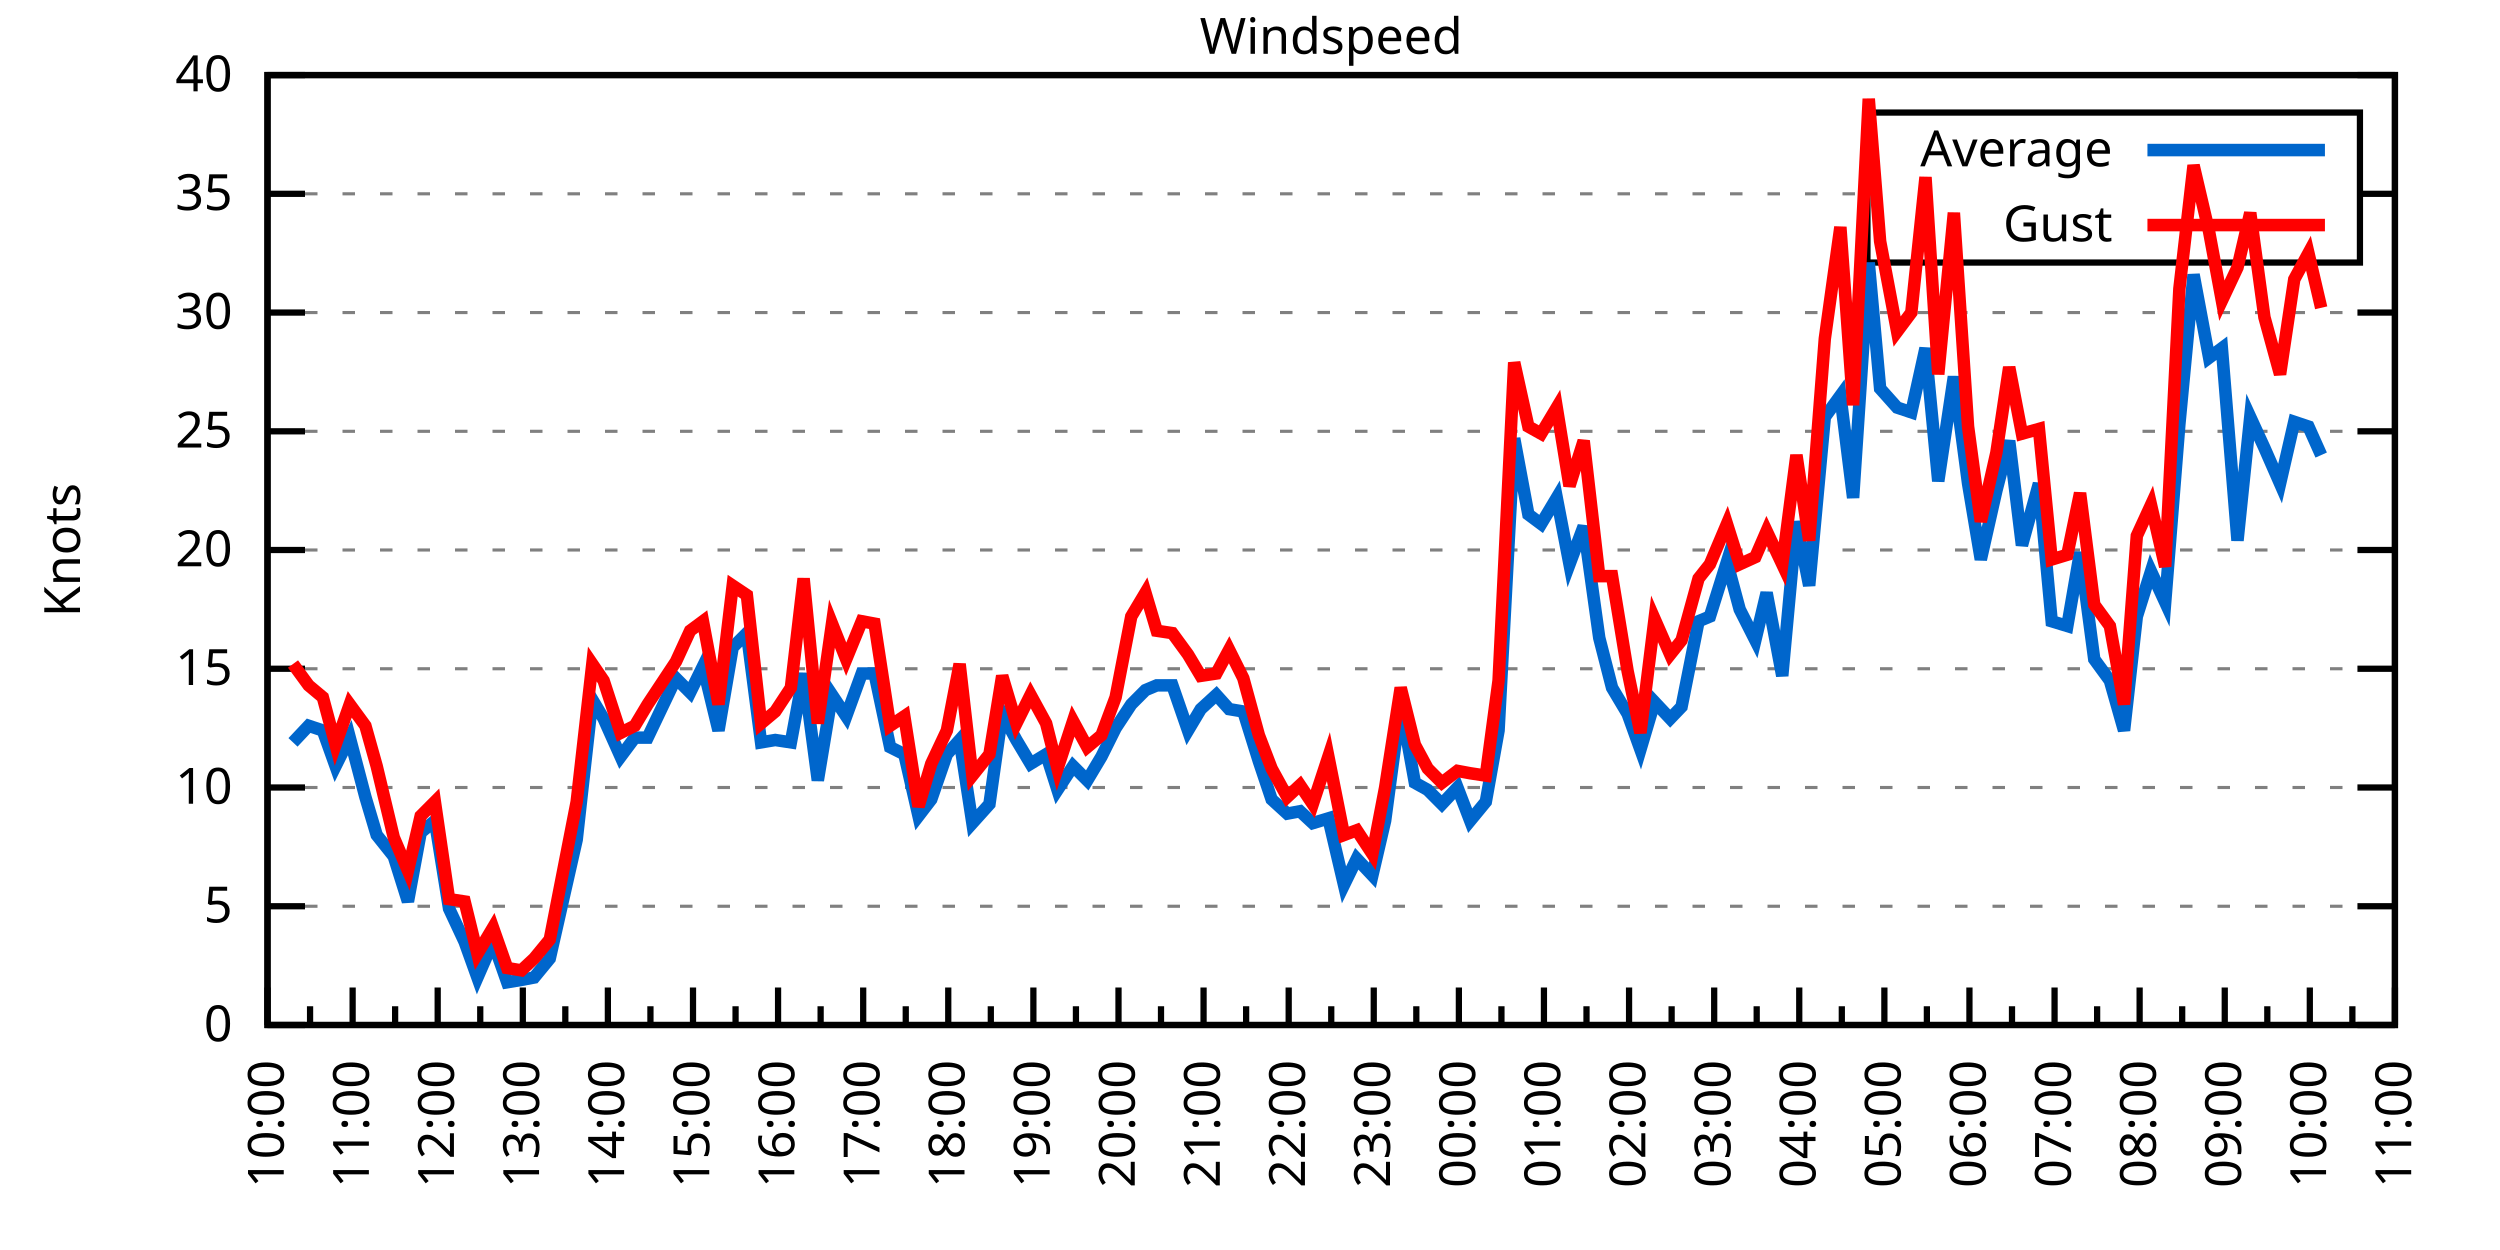
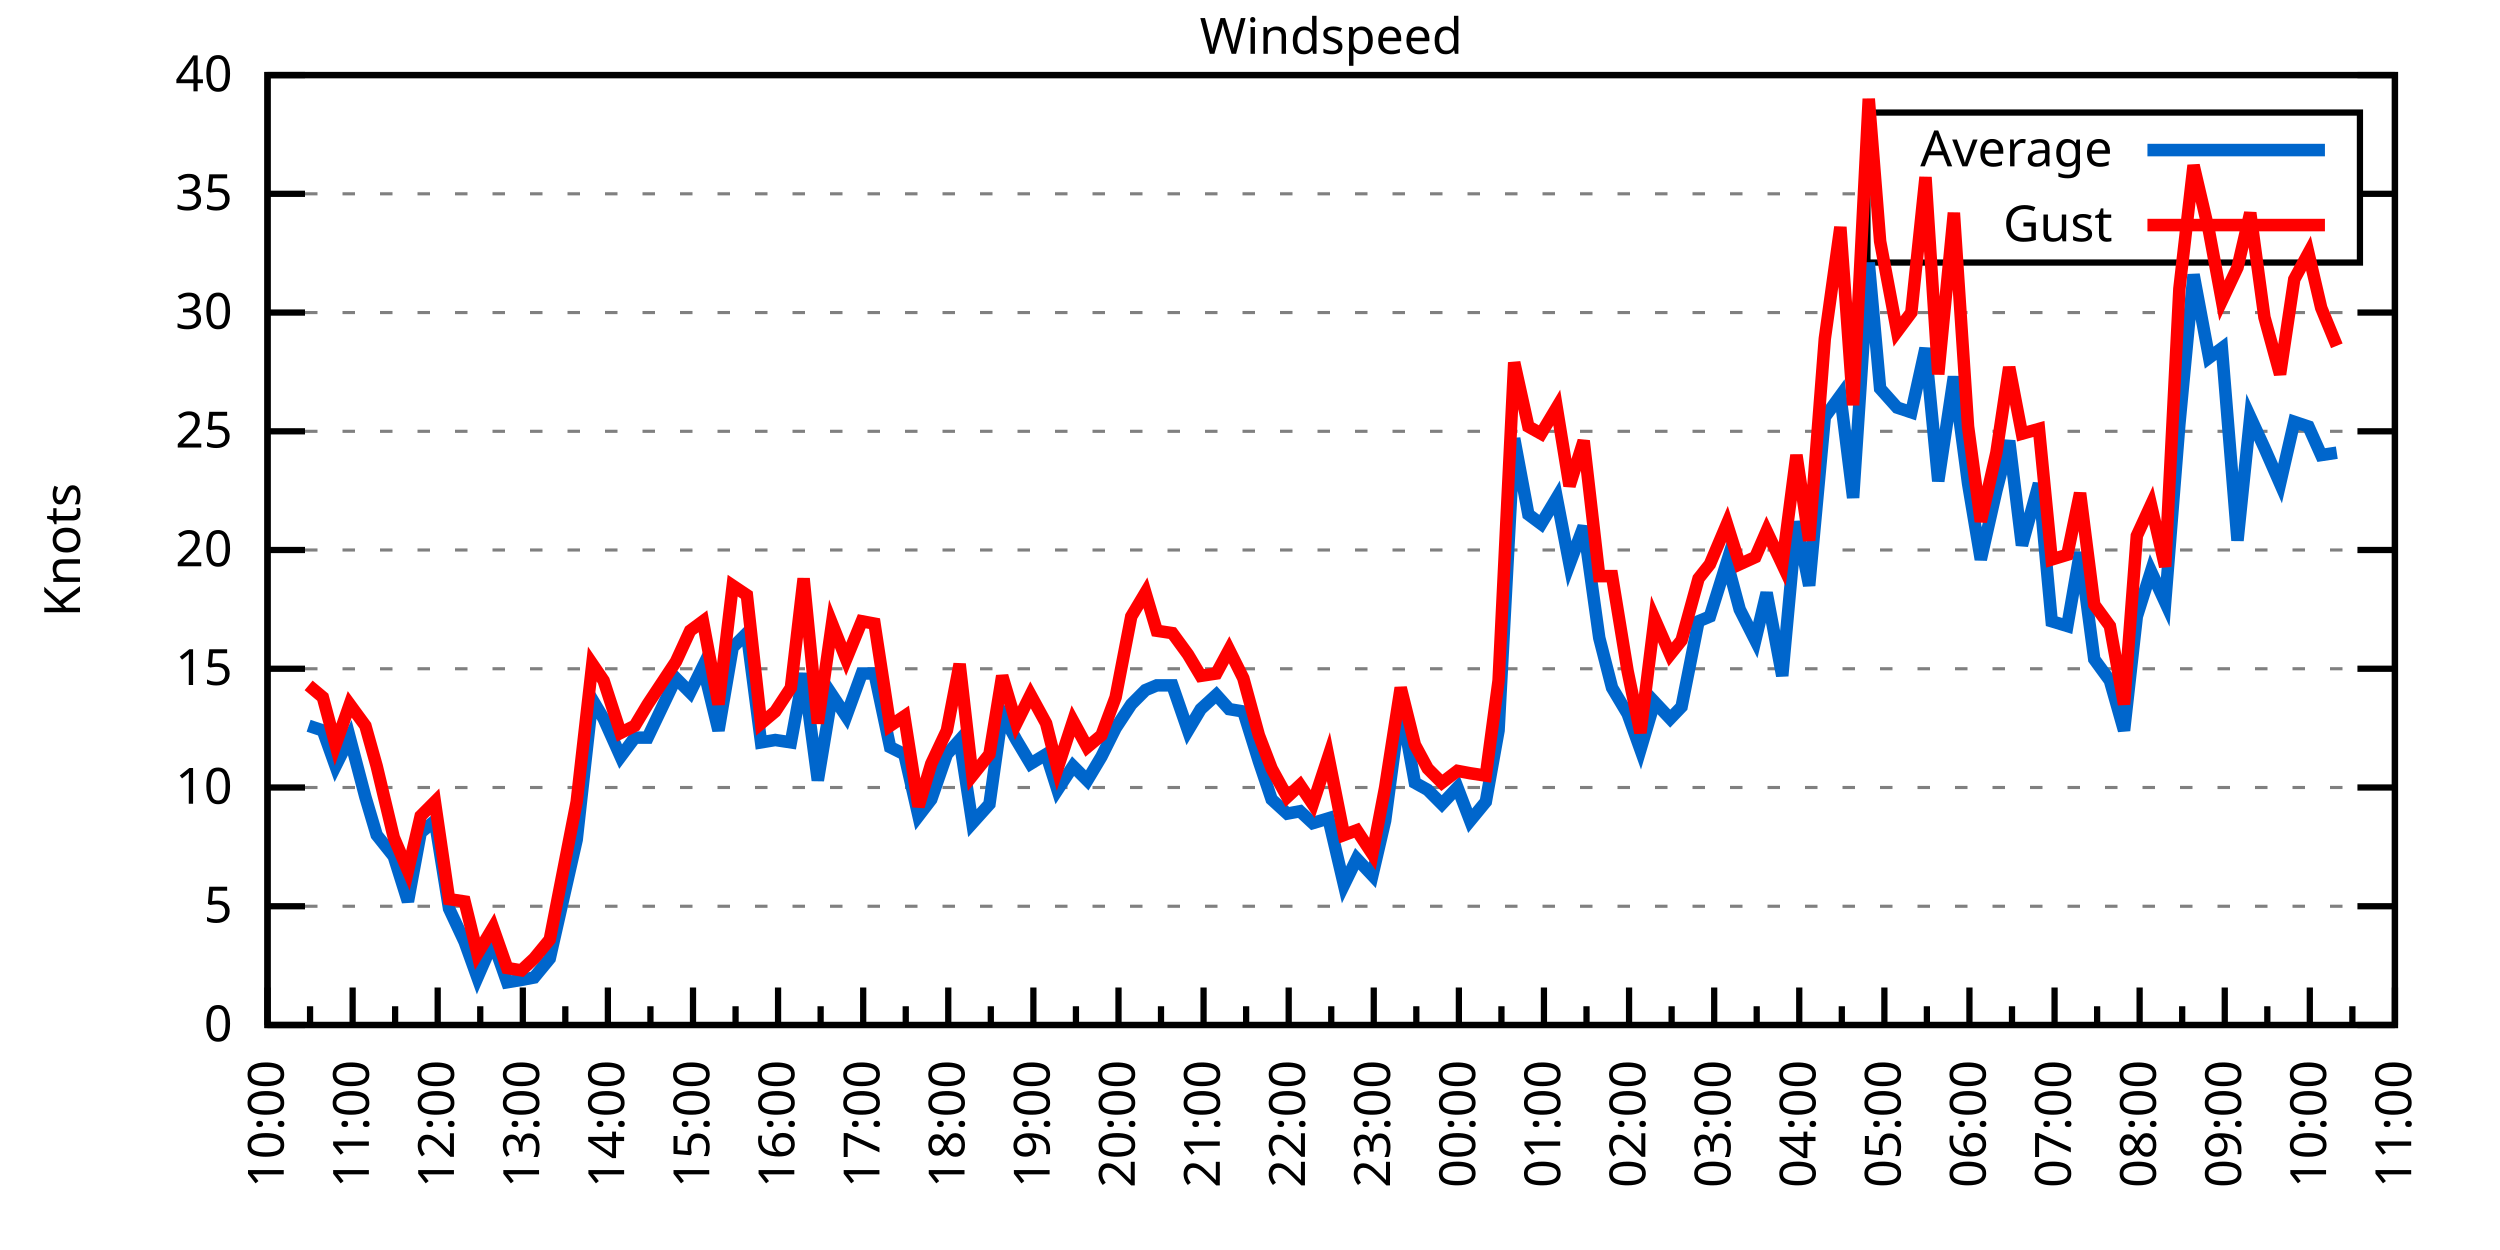
<svg xmlns="http://www.w3.org/2000/svg" xmlns:xlink="http://www.w3.org/1999/xlink" width="400" height="200" viewBox="0 0 400 200">
  <g id="gnuplot_canvas">
    <rect x="0" y="0" width="400" height="200" fill="none" />
    <defs>
      <circle id="gpDot" r="0.5" stroke-width="0.5" stroke="currentColor" />
      <path id="gpPt0" stroke-width="0.333" stroke="currentColor" d="M-1,0 h2 M0,-1 v2" />
      <path id="gpPt1" stroke-width="0.333" stroke="currentColor" d="M-1,-1 L1,1 M1,-1 L-1,1" />
      <path id="gpPt2" stroke-width="0.333" stroke="currentColor" d="M-1,0 L1,0 M0,-1 L0,1 M-1,-1 L1,1 M-1,1 L1,-1" />
      <rect id="gpPt3" stroke-width="0.333" stroke="currentColor" x="-1" y="-1" width="2" height="2" />
      <rect id="gpPt4" stroke-width="0.333" stroke="currentColor" fill="currentColor" x="-1" y="-1" width="2" height="2" />
      <circle id="gpPt5" stroke-width="0.333" stroke="currentColor" cx="0" cy="0" r="1" />
      <use xlink:href="#gpPt5" id="gpPt6" fill="currentColor" stroke="none" />
      <path id="gpPt7" stroke-width="0.333" stroke="currentColor" d="M0,-1.33 L-1.33,0.67 L1.33,0.67 z" />
      <use xlink:href="#gpPt7" id="gpPt8" fill="currentColor" stroke="none" />
      <use xlink:href="#gpPt7" id="gpPt9" stroke="currentColor" transform="rotate(180)" />
      <use xlink:href="#gpPt9" id="gpPt10" fill="currentColor" stroke="none" />
      <use xlink:href="#gpPt3" id="gpPt11" stroke="currentColor" transform="rotate(45)" />
      <use xlink:href="#gpPt11" id="gpPt12" fill="currentColor" stroke="none" />
      <path id="gpPt13" stroke-width="0.333" stroke="currentColor" d="M0,1.330 L1.265,0.411 L0.782,-1.067 L-0.782,-1.076 L-1.265,0.411 z" />
      <use xlink:href="#gpPt13" id="gpPt14" fill="currentColor" stroke="none" />
      <filter id="textbox" filterUnits="objectBoundingBox" x="0" y="0" height="1" width="1">
        <feFlood flood-color="white" flood-opacity="1" result="bgnd" />
        <feComposite in="SourceGraphic" in2="bgnd" operator="atop" />
      </filter>
      <filter id="greybox" filterUnits="objectBoundingBox" x="0" y="0" height="1" width="1">
        <feFlood flood-color="lightgrey" flood-opacity="1" result="grey" />
        <feComposite in="SourceGraphic" in2="grey" operator="atop" />
      </filter>
    </defs>
    <g fill="none" color="white" stroke="currentColor" stroke-width="1.00" stroke-linecap="butt" stroke-linejoin="miter">
</g>
    <g fill="none" color="black" stroke="currentColor" stroke-width="1.00" stroke-linecap="butt" stroke-linejoin="miter">
      <g stroke="none" shape-rendering="crispEdges">
        <polygon fill="rgb(255, 255, 255)" points="42.80,164.00 383.18,164.00 383.18,12.02 42.80,12.02 " />
      </g>
    </g>
    <g fill="none" color="black" stroke="currentColor" stroke-width="1.00" stroke-linecap="butt" stroke-linejoin="miter">
</g>
    <g fill="none" color="black" stroke="black" stroke-width="0.50" stroke-linecap="butt" stroke-linejoin="miter">
</g>
    <g fill="none" color="gray" stroke="currentColor" stroke-width="0.50" stroke-linecap="butt" stroke-linejoin="miter">
      <path stroke="gray" stroke-dasharray="2,4" class="gridline" d="M42.80,164.00 L383.19,164.00  " />
    </g>
    <g fill="none" color="gray" stroke="gray" stroke-width="1.00" stroke-linecap="butt" stroke-linejoin="miter">
</g>
    <g fill="none" color="black" stroke="currentColor" stroke-width="1.00" stroke-linecap="butt" stroke-linejoin="miter">
      <path stroke="black" d="M42.80,164.00 L48.80,164.00 M383.19,164.00 L377.19,164.00  " />
      <g transform="translate(37.20,166.60)" stroke="none" fill="black" font-family="Sans" font-size="8.00" text-anchor="end">
        <text>
          <tspan font-family="Sans"> 0</tspan>
        </text>
      </g>
    </g>
    <g fill="none" color="black" stroke="currentColor" stroke-width="1.00" stroke-linecap="butt" stroke-linejoin="miter">
</g>
    <g fill="none" color="black" stroke="black" stroke-width="0.50" stroke-linecap="butt" stroke-linejoin="miter">
</g>
    <g fill="none" color="gray" stroke="currentColor" stroke-width="0.50" stroke-linecap="butt" stroke-linejoin="miter">
      <path stroke="gray" stroke-dasharray="2,4" class="gridline" d="M42.80,145.00 L383.19,145.00  " />
    </g>
    <g fill="none" color="gray" stroke="gray" stroke-width="1.00" stroke-linecap="butt" stroke-linejoin="miter">
</g>
    <g fill="none" color="black" stroke="currentColor" stroke-width="1.00" stroke-linecap="butt" stroke-linejoin="miter">
      <path stroke="black" d="M42.80,145.00 L48.80,145.00 M383.19,145.00 L377.19,145.00  " />
      <g transform="translate(37.20,147.60)" stroke="none" fill="black" font-family="Sans" font-size="8.00" text-anchor="end">
        <text>
          <tspan font-family="Sans"> 5</tspan>
        </text>
      </g>
    </g>
    <g fill="none" color="black" stroke="currentColor" stroke-width="1.00" stroke-linecap="butt" stroke-linejoin="miter">
</g>
    <g fill="none" color="black" stroke="black" stroke-width="0.50" stroke-linecap="butt" stroke-linejoin="miter">
</g>
    <g fill="none" color="gray" stroke="currentColor" stroke-width="0.50" stroke-linecap="butt" stroke-linejoin="miter">
      <path stroke="gray" stroke-dasharray="2,4" class="gridline" d="M42.80,126.00 L383.19,126.00  " />
    </g>
    <g fill="none" color="gray" stroke="gray" stroke-width="1.00" stroke-linecap="butt" stroke-linejoin="miter">
</g>
    <g fill="none" color="black" stroke="currentColor" stroke-width="1.00" stroke-linecap="butt" stroke-linejoin="miter">
      <path stroke="black" d="M42.80,126.00 L48.80,126.00 M383.19,126.00 L377.19,126.00  " />
      <g transform="translate(37.20,128.60)" stroke="none" fill="black" font-family="Sans" font-size="8.00" text-anchor="end">
        <text>
          <tspan font-family="Sans"> 10</tspan>
        </text>
      </g>
    </g>
    <g fill="none" color="black" stroke="currentColor" stroke-width="1.00" stroke-linecap="butt" stroke-linejoin="miter">
</g>
    <g fill="none" color="black" stroke="black" stroke-width="0.50" stroke-linecap="butt" stroke-linejoin="miter">
</g>
    <g fill="none" color="gray" stroke="currentColor" stroke-width="0.50" stroke-linecap="butt" stroke-linejoin="miter">
      <path stroke="gray" stroke-dasharray="2,4" class="gridline" d="M42.80,107.00 L383.19,107.00  " />
    </g>
    <g fill="none" color="gray" stroke="gray" stroke-width="1.00" stroke-linecap="butt" stroke-linejoin="miter">
</g>
    <g fill="none" color="black" stroke="currentColor" stroke-width="1.00" stroke-linecap="butt" stroke-linejoin="miter">
      <path stroke="black" d="M42.80,107.00 L48.80,107.00 M383.19,107.00 L377.19,107.00  " />
      <g transform="translate(37.20,109.60)" stroke="none" fill="black" font-family="Sans" font-size="8.00" text-anchor="end">
        <text>
          <tspan font-family="Sans"> 15</tspan>
        </text>
      </g>
    </g>
    <g fill="none" color="black" stroke="currentColor" stroke-width="1.00" stroke-linecap="butt" stroke-linejoin="miter">
</g>
    <g fill="none" color="black" stroke="black" stroke-width="0.50" stroke-linecap="butt" stroke-linejoin="miter">
</g>
    <g fill="none" color="gray" stroke="currentColor" stroke-width="0.50" stroke-linecap="butt" stroke-linejoin="miter">
      <path stroke="gray" stroke-dasharray="2,4" class="gridline" d="M42.80,88.00 L383.19,88.00  " />
    </g>
    <g fill="none" color="gray" stroke="gray" stroke-width="1.00" stroke-linecap="butt" stroke-linejoin="miter">
</g>
    <g fill="none" color="black" stroke="currentColor" stroke-width="1.00" stroke-linecap="butt" stroke-linejoin="miter">
      <path stroke="black" d="M42.80,88.00 L48.80,88.00 M383.19,88.00 L377.19,88.00  " />
      <g transform="translate(37.20,90.60)" stroke="none" fill="black" font-family="Sans" font-size="8.00" text-anchor="end">
        <text>
          <tspan font-family="Sans"> 20</tspan>
        </text>
      </g>
    </g>
    <g fill="none" color="black" stroke="currentColor" stroke-width="1.00" stroke-linecap="butt" stroke-linejoin="miter">
</g>
    <g fill="none" color="black" stroke="black" stroke-width="0.50" stroke-linecap="butt" stroke-linejoin="miter">
</g>
    <g fill="none" color="gray" stroke="currentColor" stroke-width="0.50" stroke-linecap="butt" stroke-linejoin="miter">
      <path stroke="gray" stroke-dasharray="2,4" class="gridline" d="M42.80,69.01 L383.19,69.01  " />
    </g>
    <g fill="none" color="gray" stroke="gray" stroke-width="1.00" stroke-linecap="butt" stroke-linejoin="miter">
</g>
    <g fill="none" color="black" stroke="currentColor" stroke-width="1.00" stroke-linecap="butt" stroke-linejoin="miter">
      <path stroke="black" d="M42.80,69.01 L48.80,69.01 M383.19,69.01 L377.19,69.01  " />
      <g transform="translate(37.20,71.61)" stroke="none" fill="black" font-family="Sans" font-size="8.00" text-anchor="end">
        <text>
          <tspan font-family="Sans"> 25</tspan>
        </text>
      </g>
    </g>
    <g fill="none" color="black" stroke="currentColor" stroke-width="1.00" stroke-linecap="butt" stroke-linejoin="miter">
</g>
    <g fill="none" color="black" stroke="black" stroke-width="0.50" stroke-linecap="butt" stroke-linejoin="miter">
</g>
    <g fill="none" color="gray" stroke="currentColor" stroke-width="0.50" stroke-linecap="butt" stroke-linejoin="miter">
      <path stroke="gray" stroke-dasharray="2,4" class="gridline" d="M42.80,50.01 L383.19,50.01  " />
    </g>
    <g fill="none" color="gray" stroke="gray" stroke-width="1.00" stroke-linecap="butt" stroke-linejoin="miter">
</g>
    <g fill="none" color="black" stroke="currentColor" stroke-width="1.00" stroke-linecap="butt" stroke-linejoin="miter">
      <path stroke="black" d="M42.80,50.01 L48.80,50.01 M383.19,50.01 L377.19,50.01  " />
      <g transform="translate(37.20,52.61)" stroke="none" fill="black" font-family="Sans" font-size="8.00" text-anchor="end">
        <text>
          <tspan font-family="Sans"> 30</tspan>
        </text>
      </g>
    </g>
    <g fill="none" color="black" stroke="currentColor" stroke-width="1.00" stroke-linecap="butt" stroke-linejoin="miter">
</g>
    <g fill="none" color="black" stroke="black" stroke-width="0.50" stroke-linecap="butt" stroke-linejoin="miter">
</g>
    <g fill="none" color="gray" stroke="currentColor" stroke-width="0.50" stroke-linecap="butt" stroke-linejoin="miter">
      <path stroke="gray" stroke-dasharray="2,4" class="gridline" d="M42.80,31.01 L298.79,31.01 M377.59,31.01 L383.19,31.01  " />
    </g>
    <g fill="none" color="gray" stroke="gray" stroke-width="1.00" stroke-linecap="butt" stroke-linejoin="miter">
</g>
    <g fill="none" color="black" stroke="currentColor" stroke-width="1.00" stroke-linecap="butt" stroke-linejoin="miter">
      <path stroke="black" d="M42.80,31.01 L48.80,31.01 M383.19,31.01 L377.19,31.01  " />
      <g transform="translate(37.20,33.61)" stroke="none" fill="black" font-family="Sans" font-size="8.00" text-anchor="end">
        <text>
          <tspan font-family="Sans"> 35</tspan>
        </text>
      </g>
    </g>
    <g fill="none" color="black" stroke="currentColor" stroke-width="1.00" stroke-linecap="butt" stroke-linejoin="miter">
</g>
    <g fill="none" color="black" stroke="black" stroke-width="0.50" stroke-linecap="butt" stroke-linejoin="miter">
</g>
    <g fill="none" color="gray" stroke="currentColor" stroke-width="0.50" stroke-linecap="butt" stroke-linejoin="miter">
      <path stroke="gray" stroke-dasharray="2,4" class="gridline" d="M42.80,12.01 L383.19,12.01  " />
    </g>
    <g fill="none" color="gray" stroke="gray" stroke-width="1.00" stroke-linecap="butt" stroke-linejoin="miter">
</g>
    <g fill="none" color="black" stroke="currentColor" stroke-width="1.00" stroke-linecap="butt" stroke-linejoin="miter">
      <path stroke="black" d="M42.80,12.01 L48.80,12.01 M383.19,12.01 L377.19,12.01  " />
      <g transform="translate(37.20,14.61)" stroke="none" fill="black" font-family="Sans" font-size="8.00" text-anchor="end">
        <text>
          <tspan font-family="Sans"> 40</tspan>
        </text>
      </g>
    </g>
    <g fill="none" color="black" stroke="currentColor" stroke-width="1.00" stroke-linecap="butt" stroke-linejoin="miter">
      <path stroke="black" d="M42.80,164.00 L42.80,158.00  " />
      <g transform="translate(45.40,169.60) rotate(270)" stroke="none" fill="black" font-family="Sans" font-size="8.00" text-anchor="end">
        <text>
          <tspan font-family="Sans">10:00</tspan>
        </text>
      </g>
    </g>
    <g fill="none" color="black" stroke="currentColor" stroke-width="1.00" stroke-linecap="butt" stroke-linejoin="miter">
      <path stroke="black" d="M49.61,164.00 L49.61,161.00 M56.42,164.00 L56.42,158.00  " />
      <g transform="translate(59.02,169.60) rotate(270)" stroke="none" fill="black" font-family="Sans" font-size="8.00" text-anchor="end">
        <text>
          <tspan font-family="Sans">11:00</tspan>
        </text>
      </g>
    </g>
    <g fill="none" color="black" stroke="currentColor" stroke-width="1.00" stroke-linecap="butt" stroke-linejoin="miter">
      <path stroke="black" d="M63.22,164.00 L63.22,161.00 M70.03,164.00 L70.03,158.00  " />
      <g transform="translate(72.63,169.60) rotate(270)" stroke="none" fill="black" font-family="Sans" font-size="8.00" text-anchor="end">
        <text>
          <tspan font-family="Sans">12:00</tspan>
        </text>
      </g>
    </g>
    <g fill="none" color="black" stroke="currentColor" stroke-width="1.00" stroke-linecap="butt" stroke-linejoin="miter">
      <path stroke="black" d="M76.84,164.00 L76.84,161.00 M83.65,164.00 L83.65,158.00  " />
      <g transform="translate(86.25,169.60) rotate(270)" stroke="none" fill="black" font-family="Sans" font-size="8.00" text-anchor="end">
        <text>
          <tspan font-family="Sans">13:00</tspan>
        </text>
      </g>
    </g>
    <g fill="none" color="black" stroke="currentColor" stroke-width="1.00" stroke-linecap="butt" stroke-linejoin="miter">
      <path stroke="black" d="M90.45,164.00 L90.45,161.00 M97.26,164.00 L97.26,158.00  " />
      <g transform="translate(99.86,169.60) rotate(270)" stroke="none" fill="black" font-family="Sans" font-size="8.00" text-anchor="end">
        <text>
          <tspan font-family="Sans">14:00</tspan>
        </text>
      </g>
    </g>
    <g fill="none" color="black" stroke="currentColor" stroke-width="1.00" stroke-linecap="butt" stroke-linejoin="miter">
      <path stroke="black" d="M104.07,164.00 L104.07,161.00 M110.88,164.00 L110.88,158.00  " />
      <g transform="translate(113.48,169.60) rotate(270)" stroke="none" fill="black" font-family="Sans" font-size="8.00" text-anchor="end">
        <text>
          <tspan font-family="Sans">15:00</tspan>
        </text>
      </g>
    </g>
    <g fill="none" color="black" stroke="currentColor" stroke-width="1.00" stroke-linecap="butt" stroke-linejoin="miter">
      <path stroke="black" d="M117.69,164.00 L117.69,161.00 M124.49,164.00 L124.49,158.00  " />
      <g transform="translate(127.09,169.60) rotate(270)" stroke="none" fill="black" font-family="Sans" font-size="8.00" text-anchor="end">
        <text>
          <tspan font-family="Sans">16:00</tspan>
        </text>
      </g>
    </g>
    <g fill="none" color="black" stroke="currentColor" stroke-width="1.00" stroke-linecap="butt" stroke-linejoin="miter">
      <path stroke="black" d="M131.30,164.00 L131.30,161.00 M138.11,164.00 L138.11,158.00  " />
      <g transform="translate(140.71,169.60) rotate(270)" stroke="none" fill="black" font-family="Sans" font-size="8.00" text-anchor="end">
        <text>
          <tspan font-family="Sans">17:00</tspan>
        </text>
      </g>
    </g>
    <g fill="none" color="black" stroke="currentColor" stroke-width="1.00" stroke-linecap="butt" stroke-linejoin="miter">
      <path stroke="black" d="M144.92,164.00 L144.92,161.00 M151.72,164.00 L151.72,158.00  " />
      <g transform="translate(154.32,169.60) rotate(270)" stroke="none" fill="black" font-family="Sans" font-size="8.00" text-anchor="end">
        <text>
          <tspan font-family="Sans">18:00</tspan>
        </text>
      </g>
    </g>
    <g fill="none" color="black" stroke="currentColor" stroke-width="1.00" stroke-linecap="butt" stroke-linejoin="miter">
      <path stroke="black" d="M158.53,164.00 L158.53,161.00 M165.34,164.00 L165.34,158.00  " />
      <g transform="translate(167.94,169.60) rotate(270)" stroke="none" fill="black" font-family="Sans" font-size="8.00" text-anchor="end">
        <text>
          <tspan font-family="Sans">19:00</tspan>
        </text>
      </g>
    </g>
    <g fill="none" color="black" stroke="currentColor" stroke-width="1.00" stroke-linecap="butt" stroke-linejoin="miter">
      <path stroke="black" d="M172.15,164.00 L172.15,161.00 M178.96,164.00 L178.96,158.00  " />
      <g transform="translate(181.56,169.60) rotate(270)" stroke="none" fill="black" font-family="Sans" font-size="8.00" text-anchor="end">
        <text>
          <tspan font-family="Sans">20:00</tspan>
        </text>
      </g>
    </g>
    <g fill="none" color="black" stroke="currentColor" stroke-width="1.00" stroke-linecap="butt" stroke-linejoin="miter">
      <path stroke="black" d="M185.76,164.00 L185.76,161.00 M192.57,164.00 L192.57,158.00  " />
      <g transform="translate(195.17,169.60) rotate(270)" stroke="none" fill="black" font-family="Sans" font-size="8.00" text-anchor="end">
        <text>
          <tspan font-family="Sans">21:00</tspan>
        </text>
      </g>
    </g>
    <g fill="none" color="black" stroke="currentColor" stroke-width="1.00" stroke-linecap="butt" stroke-linejoin="miter">
      <path stroke="black" d="M199.38,164.00 L199.38,161.00 M206.19,164.00 L206.19,158.00  " />
      <g transform="translate(208.79,169.60) rotate(270)" stroke="none" fill="black" font-family="Sans" font-size="8.00" text-anchor="end">
        <text>
          <tspan font-family="Sans">22:00</tspan>
        </text>
      </g>
    </g>
    <g fill="none" color="black" stroke="currentColor" stroke-width="1.00" stroke-linecap="butt" stroke-linejoin="miter">
      <path stroke="black" d="M213.00,164.00 L213.00,161.00 M219.80,164.00 L219.80,158.00  " />
      <g transform="translate(222.40,169.60) rotate(270)" stroke="none" fill="black" font-family="Sans" font-size="8.00" text-anchor="end">
        <text>
          <tspan font-family="Sans">23:00</tspan>
        </text>
      </g>
    </g>
    <g fill="none" color="black" stroke="currentColor" stroke-width="1.00" stroke-linecap="butt" stroke-linejoin="miter">
      <path stroke="black" d="M226.61,164.00 L226.61,161.00 M233.42,164.00 L233.42,158.00  " />
      <g transform="translate(236.02,169.60) rotate(270)" stroke="none" fill="black" font-family="Sans" font-size="8.00" text-anchor="end">
        <text>
          <tspan font-family="Sans">00:00</tspan>
        </text>
      </g>
    </g>
    <g fill="none" color="black" stroke="currentColor" stroke-width="1.00" stroke-linecap="butt" stroke-linejoin="miter">
      <path stroke="black" d="M240.23,164.00 L240.23,161.00 M247.03,164.00 L247.03,158.00  " />
      <g transform="translate(249.63,169.60) rotate(270)" stroke="none" fill="black" font-family="Sans" font-size="8.00" text-anchor="end">
        <text>
          <tspan font-family="Sans">01:00</tspan>
        </text>
      </g>
    </g>
    <g fill="none" color="black" stroke="currentColor" stroke-width="1.00" stroke-linecap="butt" stroke-linejoin="miter">
      <path stroke="black" d="M253.84,164.00 L253.84,161.00 M260.65,164.00 L260.65,158.00  " />
      <g transform="translate(263.25,169.60) rotate(270)" stroke="none" fill="black" font-family="Sans" font-size="8.00" text-anchor="end">
        <text>
          <tspan font-family="Sans">02:00</tspan>
        </text>
      </g>
    </g>
    <g fill="none" color="black" stroke="currentColor" stroke-width="1.00" stroke-linecap="butt" stroke-linejoin="miter">
      <path stroke="black" d="M267.46,164.00 L267.46,161.00 M274.27,164.00 L274.27,158.00  " />
      <g transform="translate(276.87,169.60) rotate(270)" stroke="none" fill="black" font-family="Sans" font-size="8.00" text-anchor="end">
        <text>
          <tspan font-family="Sans">03:00</tspan>
        </text>
      </g>
    </g>
    <g fill="none" color="black" stroke="currentColor" stroke-width="1.00" stroke-linecap="butt" stroke-linejoin="miter">
      <path stroke="black" d="M281.07,164.00 L281.07,161.00 M287.88,164.00 L287.88,158.00  " />
      <g transform="translate(290.48,169.60) rotate(270)" stroke="none" fill="black" font-family="Sans" font-size="8.00" text-anchor="end">
        <text>
          <tspan font-family="Sans">04:00</tspan>
        </text>
      </g>
    </g>
    <g fill="none" color="black" stroke="currentColor" stroke-width="1.00" stroke-linecap="butt" stroke-linejoin="miter">
      <path stroke="black" d="M294.69,164.00 L294.69,161.00 M301.50,164.00 L301.50,158.00  " />
      <g transform="translate(304.10,169.60) rotate(270)" stroke="none" fill="black" font-family="Sans" font-size="8.00" text-anchor="end">
        <text>
          <tspan font-family="Sans">05:00</tspan>
        </text>
      </g>
    </g>
    <g fill="none" color="black" stroke="currentColor" stroke-width="1.00" stroke-linecap="butt" stroke-linejoin="miter">
      <path stroke="black" d="M308.30,164.00 L308.30,161.00 M315.11,164.00 L315.11,158.00  " />
      <g transform="translate(317.71,169.60) rotate(270)" stroke="none" fill="black" font-family="Sans" font-size="8.00" text-anchor="end">
        <text>
          <tspan font-family="Sans">06:00</tspan>
        </text>
      </g>
    </g>
    <g fill="none" color="black" stroke="currentColor" stroke-width="1.00" stroke-linecap="butt" stroke-linejoin="miter">
      <path stroke="black" d="M321.92,164.00 L321.92,161.00 M328.73,164.00 L328.73,158.00  " />
      <g transform="translate(331.33,169.60) rotate(270)" stroke="none" fill="black" font-family="Sans" font-size="8.00" text-anchor="end">
        <text>
          <tspan font-family="Sans">07:00</tspan>
        </text>
      </g>
    </g>
    <g fill="none" color="black" stroke="currentColor" stroke-width="1.00" stroke-linecap="butt" stroke-linejoin="miter">
      <path stroke="black" d="M335.54,164.00 L335.54,161.00 M342.34,164.00 L342.34,158.00  " />
      <g transform="translate(344.94,169.60) rotate(270)" stroke="none" fill="black" font-family="Sans" font-size="8.00" text-anchor="end">
        <text>
          <tspan font-family="Sans">08:00</tspan>
        </text>
      </g>
    </g>
    <g fill="none" color="black" stroke="currentColor" stroke-width="1.00" stroke-linecap="butt" stroke-linejoin="miter">
      <path stroke="black" d="M349.15,164.00 L349.15,161.00 M355.96,164.00 L355.96,158.00  " />
      <g transform="translate(358.56,169.60) rotate(270)" stroke="none" fill="black" font-family="Sans" font-size="8.00" text-anchor="end">
        <text>
          <tspan font-family="Sans">09:00</tspan>
        </text>
      </g>
    </g>
    <g fill="none" color="black" stroke="currentColor" stroke-width="1.00" stroke-linecap="butt" stroke-linejoin="miter">
      <path stroke="black" d="M362.77,164.00 L362.77,161.00 M369.57,164.00 L369.57,158.00  " />
      <g transform="translate(372.17,169.60) rotate(270)" stroke="none" fill="black" font-family="Sans" font-size="8.00" text-anchor="end">
        <text>
          <tspan font-family="Sans">10:00</tspan>
        </text>
      </g>
    </g>
    <g fill="none" color="black" stroke="currentColor" stroke-width="1.00" stroke-linecap="butt" stroke-linejoin="miter">
      <path stroke="black" d="M376.38,164.00 L376.38,161.00 M383.19,164.00 L383.19,158.00  " />
      <g transform="translate(385.79,169.60) rotate(270)" stroke="none" fill="black" font-family="Sans" font-size="8.00" text-anchor="end">
        <text>
          <tspan font-family="Sans">11:00</tspan>
        </text>
      </g>
    </g>
    <g fill="none" color="black" stroke="currentColor" stroke-width="1.00" stroke-linecap="butt" stroke-linejoin="miter">
</g>
    <g fill="none" color="black" stroke="currentColor" stroke-width="1.00" stroke-linecap="butt" stroke-linejoin="miter">
      <path stroke="black" d="M42.80,12.01 L42.80,164.00 L383.19,164.00 L383.19,12.01 L42.80,12.01 Z  " />
    </g>
    <g fill="none" color="black" stroke="currentColor" stroke-width="1.00" stroke-linecap="butt" stroke-linejoin="miter">
      <g transform="translate(12.80,88.01) rotate(270)" stroke="none" fill="black" font-family="Sans" font-size="8.00" text-anchor="middle">
        <text>
          <tspan font-family="Sans">Knots</tspan>
        </text>
      </g>
    </g>
    <g fill="none" color="black" stroke="currentColor" stroke-width="1.00" stroke-linecap="butt" stroke-linejoin="miter">
</g>
    <g fill="none" color="black" stroke="currentColor" stroke-width="1.00" stroke-linecap="butt" stroke-linejoin="miter">
      <path stroke="black" d="M298.79,42.01 L298.79,18.01 L377.59,18.01 L377.59,42.01 L298.79,42.01 Z  " />
    </g>
    <g id="Windspeed_plot_1">
      <g fill="none" color="white" stroke="black" stroke-width="2.00" stroke-linecap="butt" stroke-linejoin="miter">
</g>
      <g fill="none" color="black" stroke="currentColor" stroke-width="2.00" stroke-linecap="butt" stroke-linejoin="miter">
        <g transform="translate(337.99,26.61)" stroke="none" fill="black" font-family="Sans" font-size="8.00" text-anchor="end">
          <text>
            <tspan font-family="Sans">Average</tspan>
          </text>
        </g>
      </g>
      <g fill="none" color="black" stroke="currentColor" stroke-width="2.00" stroke-linecap="butt" stroke-linejoin="miter">
-         <path stroke="rgb(  0, 102, 204)" d="M343.59,24.01 L371.99,24.01 M46.88,118.78 L49.38,116.12 L51.65,116.88 L53.69,122.58 L55.96,118.02 L58.46,127.52   L60.27,133.60 L63.00,137.02 L65.27,144.24 L67.31,133.22 L69.58,131.32 L71.85,145.38 L74.34,150.70 L76.39,156.40   L78.88,150.70 L81.15,157.16 L83.42,156.78 L85.46,156.40 L87.96,153.36 L92.27,134.36 L94.77,111.94 L96.58,114.98   L99.30,121.06 L101.57,118.02 L103.62,118.02 L108.15,108.52 L110.42,110.80 L112.47,106.62 L114.96,116.88 L117.23,103.58   L119.50,101.30 L121.77,118.78 L124.04,118.40 L126.54,118.78 L128.58,107.76 L130.85,124.86 L133.12,111.18 L135.39,114.60   L137.88,107.76 L139.92,107.76 L142.42,119.54 L144.69,120.68 L146.96,130.56 L149.00,127.90 L151.50,120.68 L153.54,118.40   L155.58,131.70 L158.31,128.66 L160.35,114.22 L162.62,118.40 L164.89,122.20 L167.38,120.68 L169.20,126.38 L171.69,122.58   L173.96,124.86 L176.23,121.06 L178.50,116.50 L181.00,112.70 L183.27,110.42 L185.08,109.66 L187.58,109.66 L190.08,116.88   L192.12,113.46 L194.61,111.18 L196.66,113.46 L198.93,113.84 L201.42,121.82 L203.46,127.90 L205.96,130.18 L208.00,129.80   L210.04,131.70 L212.54,130.94 L215.04,141.58 L217.08,137.40 L219.58,140.06 L221.62,131.32 L224.11,112.70 L226.38,125.24   L228.43,126.38 L230.70,128.66 L233.19,126.00 L235.23,131.32 L237.73,128.28 L239.77,116.88 L242.27,70.15 L244.54,82.31   L246.58,83.83 L249.08,79.65 L251.12,90.28 L253.39,84.21 L255.88,102.06 L257.93,110.04 L260.42,114.22 L262.47,119.92   L264.73,112.32 L267.23,114.98 L269.05,113.08 L271.77,99.40 L273.58,98.64 L276.31,89.90 L278.35,97.50 L280.85,102.44   L282.66,94.84 L285.16,108.14 L287.43,83.45 L289.47,93.70 L291.97,66.73 L294.46,63.31 L296.50,79.65 L299.00,42.03   L300.82,62.17 L303.54,65.21 L305.81,65.97 L308.08,55.71 L310.12,76.99 L312.62,60.27 L314.89,77.37 L316.93,89.52   L319.42,78.51 L321.47,70.53 L323.51,87.25 L326.23,77.37 L328.27,99.40 L330.77,100.16 L332.81,88.38 L335.08,105.48   L337.58,108.90 L339.85,116.88 L341.89,98.64 L344.16,91.42 L346.43,96.36 L348.70,67.87 L350.97,43.93 L353.46,57.23   L355.50,55.71 L358.00,86.49 L360.04,66.73 L362.31,71.67 L364.81,77.37 L367.08,67.49 L369.35,68.25 L371.39,72.81    " />
+         <path stroke="rgb(  0, 102, 204)" d="M343.59,24.01 L371.99,24.01 M49.38,116.12 L51.65,116.88 L53.69,122.58 L55.96,118.02 L58.46,127.52 L60.27,133.60   L63.00,137.02 L65.27,144.24 L67.31,133.22 L69.58,131.32 L71.85,145.38 L74.34,150.70 L76.39,156.40 L78.88,150.70   L81.15,157.16 L83.42,156.78 L85.46,156.40 L87.96,153.36 L92.27,134.36 L94.77,111.94 L96.58,114.98 L99.30,121.06   L101.57,118.02 L103.62,118.02 L108.15,108.52 L110.42,110.80 L112.47,106.62 L114.96,116.88 L117.23,103.58 L119.50,101.30   L121.77,118.78 L124.04,118.40 L126.54,118.78 L128.58,107.76 L130.85,124.86 L133.12,111.18 L135.39,114.60 L137.88,107.76   L139.92,107.76 L142.42,119.54 L144.69,120.68 L146.96,130.56 L149.00,127.90 L151.50,120.68 L153.54,118.40 L155.58,131.70   L158.31,128.66 L160.35,114.22 L162.62,118.40 L164.89,122.20 L167.38,120.68 L169.20,126.38 L171.69,122.58 L173.96,124.86   L176.23,121.06 L178.50,116.50 L181.00,112.70 L183.27,110.42 L185.08,109.66 L187.58,109.66 L190.08,116.88 L192.12,113.46   L194.61,111.18 L196.66,113.46 L198.93,113.84 L201.42,121.82 L203.46,127.90 L205.96,130.18 L208.00,129.80 L210.04,131.70   L212.54,130.94 L215.04,141.58 L217.08,137.40 L219.58,140.06 L221.62,131.32 L224.11,112.70 L226.38,125.24 L228.43,126.38   L230.70,128.66 L233.19,126.00 L235.23,131.32 L237.73,128.28 L239.77,116.88 L242.27,70.15 L244.54,82.31 L246.58,83.83   L249.08,79.65 L251.12,90.28 L253.39,84.21 L255.88,102.06 L257.93,110.04 L260.42,114.22 L262.47,119.92 L264.73,112.32   L267.23,114.98 L269.05,113.08 L271.77,99.40 L273.58,98.64 L276.31,89.90 L278.35,97.50 L280.85,102.44 L282.66,94.84   L285.16,108.14 L287.43,83.45 L289.47,93.70 L291.97,66.73 L294.46,63.31 L296.50,79.65 L299.00,42.03 L300.82,62.17   L303.54,65.21 L305.81,65.97 L308.08,55.71 L310.12,76.99 L312.62,60.27 L314.89,77.37 L316.93,89.52 L319.42,78.51   L321.47,70.53 L323.51,87.25 L326.23,77.37 L328.27,99.40 L330.77,100.16 L332.81,88.38 L335.08,105.48 L337.58,108.90   L339.85,116.88 L341.89,98.64 L344.16,91.42 L346.43,96.36 L348.70,67.87 L350.97,43.93 L353.46,57.23 L355.50,55.71   L358.00,86.49 L360.04,66.73 L362.31,71.67 L364.81,77.37 L367.08,67.49 L369.35,68.25 L371.39,72.81 L373.89,72.43    " />
      </g>
    </g>
    <g id="Windspeed_plot_2">
      <g fill="none" color="black" stroke="currentColor" stroke-width="2.00" stroke-linecap="butt" stroke-linejoin="miter">
        <g transform="translate(337.99,38.61)" stroke="none" fill="black" font-family="Sans" font-size="8.00" text-anchor="end">
          <text>
            <tspan font-family="Sans">Gust</tspan>
          </text>
        </g>
      </g>
      <g fill="none" color="black" stroke="currentColor" stroke-width="2.00" stroke-linecap="butt" stroke-linejoin="miter">
-         <path stroke="rgb(255,   0,   0)" d="M343.59,36.01 L371.99,36.01 M46.88,106.24 L49.38,109.66 L51.65,111.56 L53.69,119.16 L55.96,112.70 L58.46,116.12   L60.27,122.58 L63.00,133.98 L65.27,139.30 L67.31,130.56 L69.58,128.28 L71.85,143.86 L74.34,144.24 L76.39,152.60   L78.88,148.42 L81.15,154.88 L83.42,155.26 L85.46,153.36 L87.96,150.32 L92.27,128.28 L94.77,106.24 L96.58,108.90   L99.30,117.26 L101.57,116.12 L103.62,112.70 L108.15,105.86 L110.42,100.92 L112.47,99.40 L114.96,112.70 L117.23,93.70   L119.50,95.22 L121.77,115.74 L124.04,113.84 L126.54,110.04 L128.58,92.56 L130.85,115.74 L133.12,99.78 L135.39,105.48   L137.88,99.40 L139.92,99.78 L142.42,116.12 L144.69,114.60 L146.96,129.04 L149.00,122.20 L151.50,116.88 L153.54,106.24   L155.58,124.10 L158.31,120.68 L160.35,108.14 L162.62,115.74 L164.89,111.18 L167.38,115.74 L169.20,122.96 L171.69,115.36   L173.96,119.54 L176.23,117.64 L178.50,111.56 L181.00,98.64 L183.27,94.84 L185.08,100.92 L187.58,101.30 L190.08,104.72   L192.12,108.14 L194.61,107.76 L196.66,103.96 L198.93,108.52 L201.42,117.64 L203.46,122.96 L205.96,127.52 L208.00,125.62   L210.04,128.66 L212.54,121.06 L215.04,133.60 L217.08,132.84 L219.58,136.64 L221.62,126.00 L224.11,110.04 L226.38,119.16   L228.43,122.96 L230.70,125.24 L233.19,123.34 L235.23,123.72 L237.73,124.10 L239.77,108.90 L242.27,57.99 L244.54,68.25   L246.58,69.39 L249.08,65.21 L251.12,77.75 L253.39,70.53 L255.88,92.18 L257.93,92.18 L260.42,107.38 L262.47,117.26   L264.73,99.02 L267.23,104.72 L269.05,102.44 L271.77,92.56 L273.58,90.28 L276.31,83.83 L278.35,90.28 L280.85,89.14   L282.66,84.97 L285.16,90.28 L287.43,72.81 L289.47,86.49 L291.97,54.19 L294.46,36.33 L296.50,64.83 L299.00,15.81   L300.82,38.61 L303.54,53.05 L305.81,50.01 L308.08,28.35 L310.12,59.89 L312.62,34.05 L314.89,68.25 L316.93,83.45   L319.42,72.43 L321.47,58.75 L323.51,69.39 L326.23,68.63 L328.27,89.52 L330.77,88.76 L332.81,78.89 L335.08,96.74   L337.58,100.16 L339.85,112.70 L341.89,85.73 L344.16,80.79 L346.43,90.66 L348.70,46.21 L350.97,26.45 L353.46,37.09   L355.50,48.11 L358.00,42.79 L360.04,34.05 L362.31,50.77 L364.81,59.89 L367.08,44.69 L369.35,40.51 L371.39,49.25    " />
+         <path stroke="rgb(255,   0,   0)" d="M343.59,36.01 L371.99,36.01 M49.38,109.66 L51.65,111.56 L53.69,119.16 L55.96,112.70 L58.46,116.12 L60.27,122.58   L63.00,133.98 L65.27,139.30 L67.31,130.56 L69.58,128.28 L71.85,143.86 L74.34,144.24 L76.39,152.60 L78.88,148.42   L81.15,154.88 L83.42,155.26 L85.46,153.36 L87.96,150.32 L92.27,128.28 L94.77,106.24 L96.58,108.90 L99.30,117.26   L101.57,116.12 L103.62,112.70 L108.15,105.86 L110.42,100.92 L112.47,99.40 L114.96,112.70 L117.23,93.70 L119.50,95.22   L121.77,115.74 L124.04,113.84 L126.54,110.04 L128.58,92.56 L130.85,115.74 L133.12,99.78 L135.39,105.48 L137.88,99.40   L139.92,99.78 L142.42,116.12 L144.69,114.60 L146.96,129.04 L149.00,122.20 L151.50,116.88 L153.54,106.24 L155.58,124.10   L158.31,120.68 L160.35,108.14 L162.62,115.74 L164.89,111.18 L167.38,115.74 L169.20,122.96 L171.69,115.36 L173.96,119.54   L176.23,117.64 L178.50,111.56 L181.00,98.64 L183.27,94.84 L185.08,100.92 L187.58,101.30 L190.08,104.72 L192.12,108.14   L194.61,107.76 L196.66,103.96 L198.93,108.52 L201.42,117.64 L203.46,122.96 L205.96,127.52 L208.00,125.62 L210.04,128.66   L212.54,121.06 L215.04,133.60 L217.08,132.84 L219.58,136.64 L221.62,126.00 L224.11,110.04 L226.38,119.16 L228.43,122.96   L230.70,125.24 L233.19,123.34 L235.23,123.72 L237.73,124.10 L239.77,108.90 L242.27,57.99 L244.54,68.25 L246.58,69.39   L249.08,65.21 L251.12,77.75 L253.39,70.53 L255.88,92.18 L257.93,92.18 L260.42,107.38 L262.47,117.26 L264.73,99.02   L267.23,104.72 L269.05,102.44 L271.77,92.56 L273.58,90.28 L276.31,83.83 L278.35,90.28 L280.85,89.14 L282.66,84.97   L285.16,90.28 L287.43,72.81 L289.47,86.49 L291.97,54.19 L294.46,36.33 L296.50,64.83 L299.00,15.81 L300.82,38.61   L303.54,53.05 L305.81,50.01 L308.08,28.35 L310.12,59.89 L312.62,34.05 L314.89,68.25 L316.93,83.45 L319.42,72.43   L321.47,58.75 L323.51,69.39 L326.23,68.63 L328.27,89.52 L330.77,88.76 L332.81,78.89 L335.08,96.74 L337.58,100.16   L339.85,112.70 L341.89,85.73 L344.16,80.79 L346.43,90.66 L348.70,46.21 L350.97,26.45 L353.46,37.09 L355.50,48.11   L358.00,42.79 L360.04,34.05 L362.31,50.77 L364.81,59.89 L367.08,44.69 L369.35,40.51 L371.39,49.25 L373.89,55.33    " />
      </g>
    </g>
    <g fill="none" color="black" stroke="currentColor" stroke-width="2.00" stroke-linecap="butt" stroke-linejoin="miter">
</g>
    <g fill="none" color="black" stroke="black" stroke-width="1.00" stroke-linecap="butt" stroke-linejoin="miter">
</g>
    <g fill="none" color="black" stroke="currentColor" stroke-width="1.00" stroke-linecap="butt" stroke-linejoin="miter">
      <path stroke="black" d="M42.80,12.01 L42.80,164.00 L383.19,164.00 L383.19,12.01 L42.80,12.01 Z  " />
    </g>
    <g fill="none" color="black" stroke="currentColor" stroke-width="1.00" stroke-linecap="butt" stroke-linejoin="miter">
      <g transform="translate(212.99,8.61)" stroke="none" fill="black" font-family="Sans" font-size="8.00" text-anchor="middle">
        <text>
          <tspan font-family="Sans">Windspeed</tspan>
        </text>
      </g>
    </g>
    <g fill="none" color="black" stroke="currentColor" stroke-width="1.00" stroke-linecap="butt" stroke-linejoin="miter">
</g>
  </g>
</svg>
